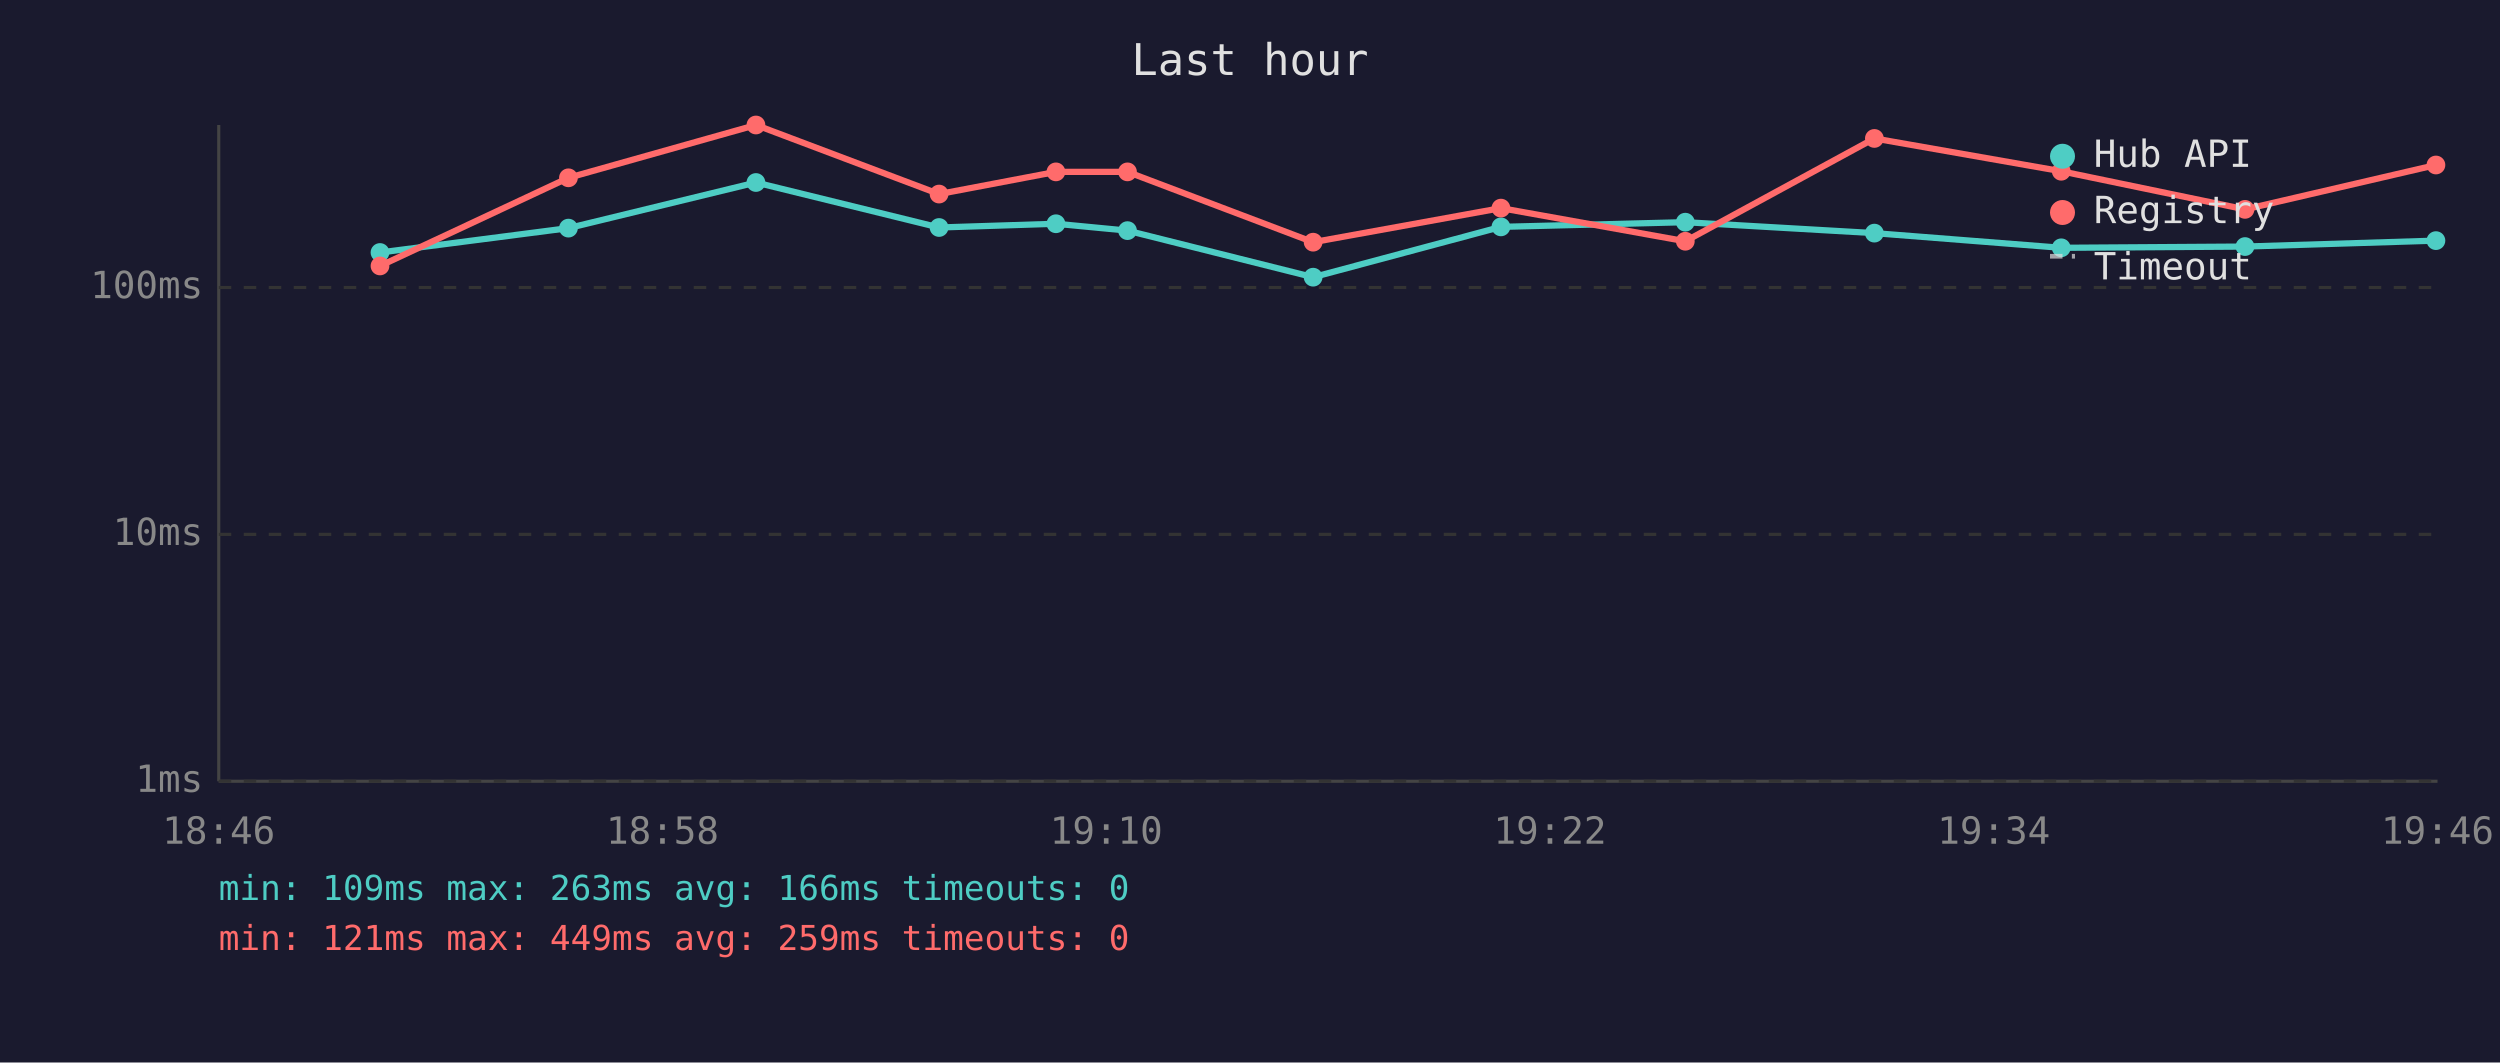
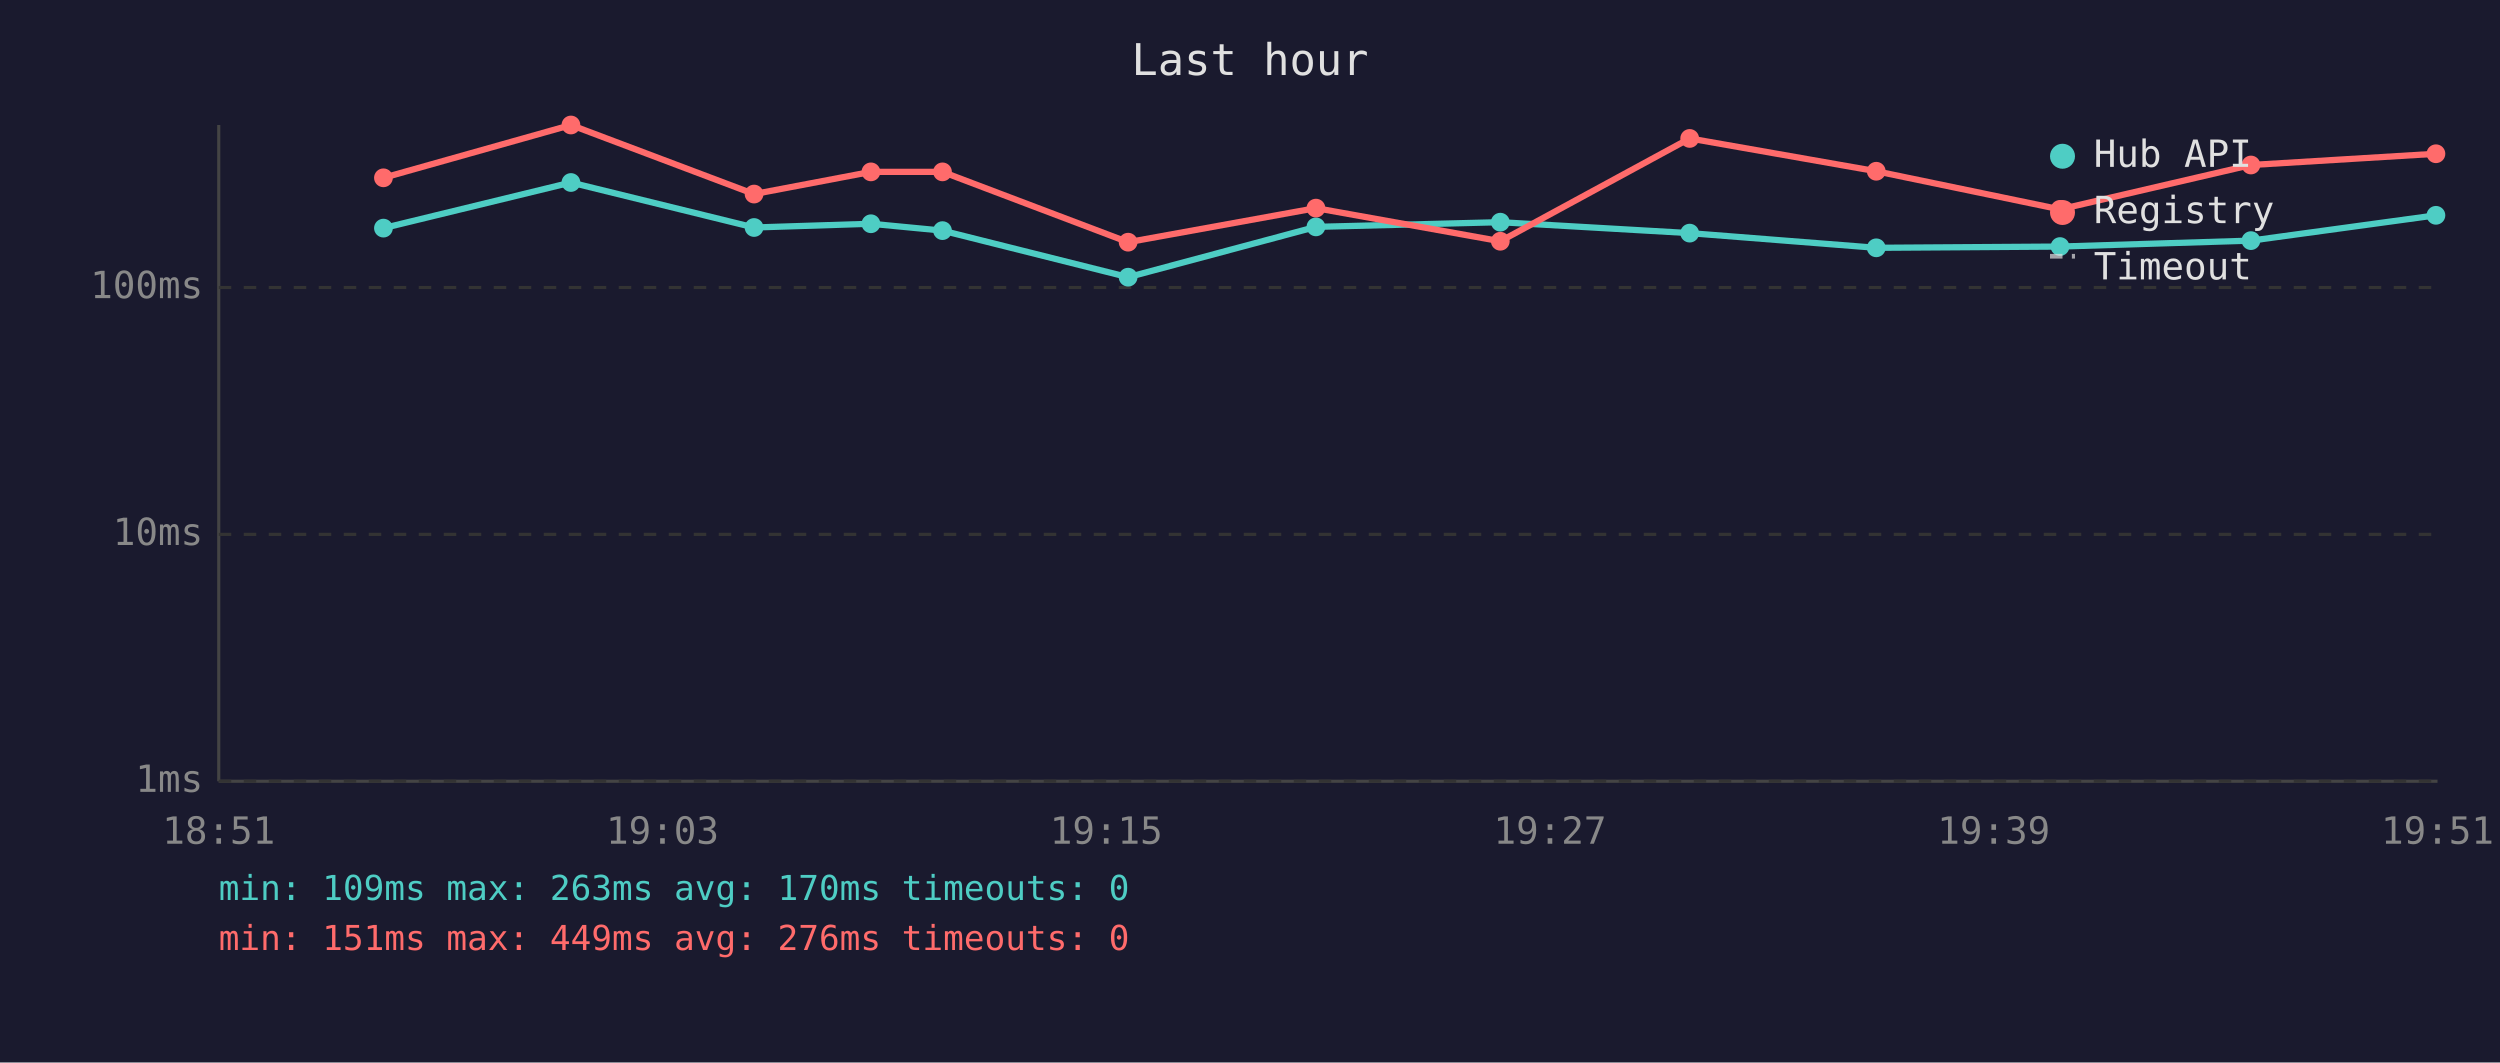
<svg xmlns="http://www.w3.org/2000/svg" viewBox="0 0 800 340" font-family="monospace" font-size="12">
  <rect width="800" height="340" fill="#1a1a2e" />
  <text x="400" y="24" fill="#e0e0e0" font-size="14" text-anchor="middle">Last hour</text>
  <line x1="70" y1="40" x2="70" y2="250" stroke="#444" stroke-width="1" />
  <line x1="70" y1="250" x2="780" y2="250" stroke="#444" stroke-width="1" />
  <line x1="70" y1="250" x2="780" y2="250" stroke="#333" stroke-width="1" stroke-dasharray="4" />
  <text x="65" y="250" fill="#888" text-anchor="end" dominant-baseline="middle">1ms</text>
  <line x1="70" y1="171" x2="780" y2="171" stroke="#333" stroke-width="1" stroke-dasharray="4" />
  <text x="65" y="171" fill="#888" text-anchor="end" dominant-baseline="middle">10ms</text>
  <line x1="70" y1="92" x2="780" y2="92" stroke="#333" stroke-width="1" stroke-dasharray="4" />
  <text x="65" y="92" fill="#888" text-anchor="end" dominant-baseline="middle">100ms</text>
-   <text x="70" y="270" fill="#888" text-anchor="middle">18:46</text>
-   <text x="212" y="270" fill="#888" text-anchor="middle">18:58</text>
-   <text x="354" y="270" fill="#888" text-anchor="middle">19:10</text>
-   <text x="496" y="270" fill="#888" text-anchor="middle">19:22</text>
-   <text x="638" y="270" fill="#888" text-anchor="middle">19:34</text>
-   <text x="780" y="270" fill="#888" text-anchor="middle">19:46</text>
-   <polyline points="121.6,80.8 181.9,73.0 241.9,58.4 300.5,72.8 337.9,71.6 360.8,73.8 420.2,88.7 480.3,72.6 539.3,71.1 599.8,74.6 659.6,79.3 718.4,78.9 779.5,77.0" fill="none" stroke="#4ecdc4" stroke-width="2" opacity="1" />
-   <circle cx="121.6" cy="80.8" r="3" fill="#4ecdc4" />
-   <circle cx="181.9" cy="73.0" r="3" fill="#4ecdc4" />
-   <circle cx="241.9" cy="58.4" r="3" fill="#4ecdc4" />
-   <circle cx="300.5" cy="72.8" r="3" fill="#4ecdc4" />
-   <circle cx="337.9" cy="71.6" r="3" fill="#4ecdc4" />
-   <circle cx="360.8" cy="73.8" r="3" fill="#4ecdc4" />
-   <circle cx="420.2" cy="88.7" r="3" fill="#4ecdc4" />
-   <circle cx="480.3" cy="72.6" r="3" fill="#4ecdc4" />
-   <circle cx="539.3" cy="71.1" r="3" fill="#4ecdc4" />
-   <circle cx="599.8" cy="74.6" r="3" fill="#4ecdc4" />
-   <circle cx="659.6" cy="79.3" r="3" fill="#4ecdc4" />
-   <circle cx="718.4" cy="78.9" r="3" fill="#4ecdc4" />
-   <circle cx="779.5" cy="77.0" r="3" fill="#4ecdc4" />
-   <polyline points="121.6,85.1 181.9,56.9 241.9,40.0 300.5,62.1 337.9,55.0 360.8,55.0 420.2,77.5 480.3,66.6 539.3,77.2 599.8,44.3 659.6,54.8 718.4,67.0 779.5,52.8" fill="none" stroke="#ff6b6b" stroke-width="2" opacity="1" />
-   <circle cx="121.6" cy="85.1" r="3" fill="#ff6b6b" />
-   <circle cx="181.9" cy="56.9" r="3" fill="#ff6b6b" />
-   <circle cx="241.9" cy="40.0" r="3" fill="#ff6b6b" />
-   <circle cx="300.5" cy="62.1" r="3" fill="#ff6b6b" />
-   <circle cx="337.9" cy="55.0" r="3" fill="#ff6b6b" />
-   <circle cx="360.8" cy="55.0" r="3" fill="#ff6b6b" />
-   <circle cx="420.2" cy="77.5" r="3" fill="#ff6b6b" />
-   <circle cx="480.3" cy="66.6" r="3" fill="#ff6b6b" />
-   <circle cx="539.3" cy="77.2" r="3" fill="#ff6b6b" />
-   <circle cx="599.8" cy="44.3" r="3" fill="#ff6b6b" />
-   <circle cx="659.6" cy="54.8" r="3" fill="#ff6b6b" />
-   <circle cx="718.4" cy="67.0" r="3" fill="#ff6b6b" />
-   <circle cx="779.5" cy="52.8" r="3" fill="#ff6b6b" />
+   <text x="70" y="270" fill="#888" text-anchor="middle">18:51</text>
+   <text x="212" y="270" fill="#888" text-anchor="middle">19:03</text>
+   <text x="354" y="270" fill="#888" text-anchor="middle">19:15</text>
+   <text x="496" y="270" fill="#888" text-anchor="middle">19:27</text>
+   <text x="638" y="270" fill="#888" text-anchor="middle">19:39</text>
+   <text x="780" y="270" fill="#888" text-anchor="middle">19:51</text>
+   <polyline points="122.7,73.0 182.7,58.4 241.3,72.8 278.7,71.6 301.6,73.8 361.0,88.7 421.1,72.6 480.1,71.1 540.7,74.6 600.4,79.3 659.2,78.9 720.3,77.0 779.5,68.9" fill="none" stroke="#4ecdc4" stroke-width="2" opacity="1" />
+   <circle cx="122.7" cy="73.0" r="3" fill="#4ecdc4" />
+   <circle cx="182.7" cy="58.4" r="3" fill="#4ecdc4" />
+   <circle cx="241.3" cy="72.8" r="3" fill="#4ecdc4" />
+   <circle cx="278.7" cy="71.6" r="3" fill="#4ecdc4" />
+   <circle cx="301.6" cy="73.8" r="3" fill="#4ecdc4" />
+   <circle cx="361.0" cy="88.7" r="3" fill="#4ecdc4" />
+   <circle cx="421.1" cy="72.6" r="3" fill="#4ecdc4" />
+   <circle cx="480.1" cy="71.1" r="3" fill="#4ecdc4" />
+   <circle cx="540.7" cy="74.6" r="3" fill="#4ecdc4" />
+   <circle cx="600.4" cy="79.3" r="3" fill="#4ecdc4" />
+   <circle cx="659.2" cy="78.9" r="3" fill="#4ecdc4" />
+   <circle cx="720.3" cy="77.0" r="3" fill="#4ecdc4" />
+   <circle cx="779.5" cy="68.9" r="3" fill="#4ecdc4" />
+   <polyline points="122.7,56.9 182.7,40.0 241.3,62.1 278.7,55.0 301.6,55.0 361.0,77.5 421.1,66.6 480.1,77.2 540.7,44.3 600.4,54.8 659.2,67.0 720.3,52.8 779.5,49.2" fill="none" stroke="#ff6b6b" stroke-width="2" opacity="1" />
+   <circle cx="122.7" cy="56.9" r="3" fill="#ff6b6b" />
+   <circle cx="182.7" cy="40.0" r="3" fill="#ff6b6b" />
+   <circle cx="241.3" cy="62.1" r="3" fill="#ff6b6b" />
+   <circle cx="278.7" cy="55.0" r="3" fill="#ff6b6b" />
+   <circle cx="301.6" cy="55.0" r="3" fill="#ff6b6b" />
+   <circle cx="361.0" cy="77.5" r="3" fill="#ff6b6b" />
+   <circle cx="421.1" cy="66.6" r="3" fill="#ff6b6b" />
+   <circle cx="480.1" cy="77.2" r="3" fill="#ff6b6b" />
+   <circle cx="540.7" cy="44.3" r="3" fill="#ff6b6b" />
+   <circle cx="600.4" cy="54.8" r="3" fill="#ff6b6b" />
+   <circle cx="659.2" cy="67.0" r="3" fill="#ff6b6b" />
+   <circle cx="720.3" cy="52.8" r="3" fill="#ff6b6b" />
+   <circle cx="779.5" cy="49.2" r="3" fill="#ff6b6b" />
  <circle cx="660" cy="50" r="4" fill="#4ecdc4" />
  <text x="670" y="50" fill="#e0e0e0" dominant-baseline="middle">Hub API</text>
  <circle cx="660" cy="68" r="4" fill="#ff6b6b" />
  <text x="670" y="68" fill="#e0e0e0" dominant-baseline="middle">Registry</text>
  <line x1="656" y1="82" x2="664" y2="82" stroke="#e0e0e0" stroke-width="1.5" stroke-dasharray="4,3" opacity="0.7" />
  <text x="670" y="86" fill="#e0e0e0" dominant-baseline="middle">Timeout</text>
-   <text x="70" y="288" fill="#4ecdc4" font-size="11">min: 109ms  max: 263ms  avg: 166ms  timeouts: 0</text>
-   <text x="70" y="304" fill="#ff6b6b" font-size="11">min: 121ms  max: 449ms  avg: 259ms  timeouts: 0</text>
+   <text x="70" y="288" fill="#4ecdc4" font-size="11">min: 109ms  max: 263ms  avg: 170ms  timeouts: 0</text>
+   <text x="70" y="304" fill="#ff6b6b" font-size="11">min: 151ms  max: 449ms  avg: 276ms  timeouts: 0</text>
</svg>
